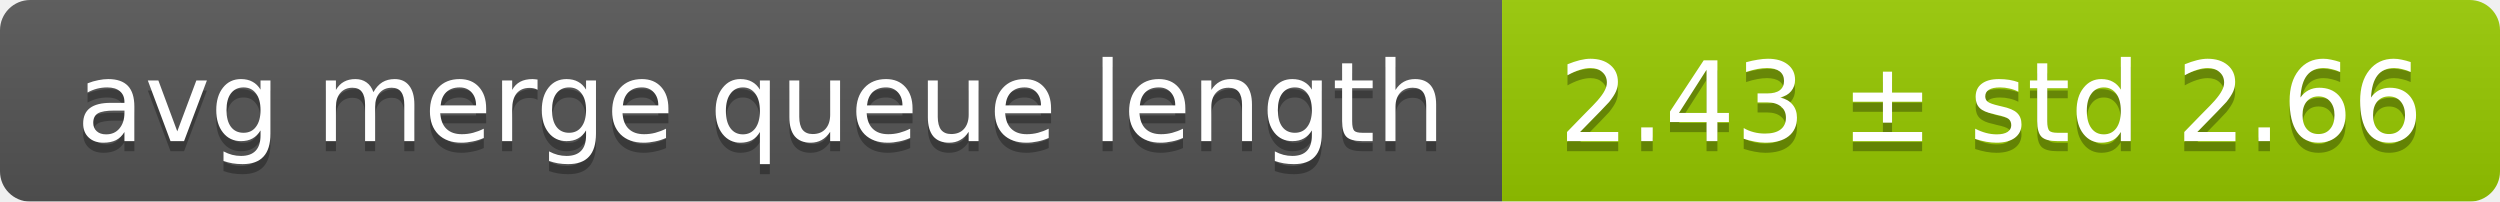
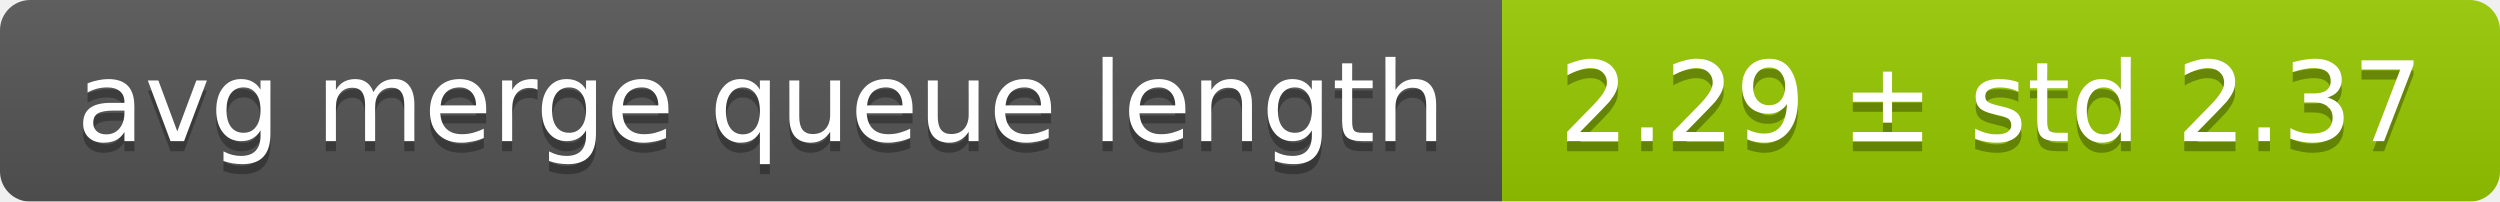
<svg xmlns="http://www.w3.org/2000/svg" width="248" height="20">
  <linearGradient id="smooth" x2="0" y2="100%">
    <stop offset="0" stop-color="#bbb" stop-opacity=".1" />
    <stop offset="1" stop-opacity=".1" />
  </linearGradient>
  <mask id="round">
    <rect width="248" height="20" rx="3" fill="#fff" />
  </mask>
  <g mask="url(#round)">
    <rect width="149" height="20" fill="#555" />
    <rect x="149" width="99" height="20" fill="#97ca00" />
    <rect width="248" height="20" fill="url(#smooth)" />
  </g>
  <g fill="#fff" text-anchor="middle" font-family="DejaVu Sans,Verdana,Geneva,sans-serif" font-size="11">
    <text x="75.5" y="15" fill="#010101" fill-opacity=".3">avg merge queue length</text>
    <text x="75.5" y="14">avg merge queue length</text>
-     <text x="197.5" y="15" fill="#010101" fill-opacity=".3">2.43 ± std 2.66</text>
-     <text x="197.5" y="14">2.43 ± std 2.66</text>
+     <text x="197.5" y="15" fill="#010101" fill-opacity=".3">2.29 ± std 2.37</text>
+     <text x="197.5" y="14">2.29 ± std 2.37</text>
  </g>
</svg>
